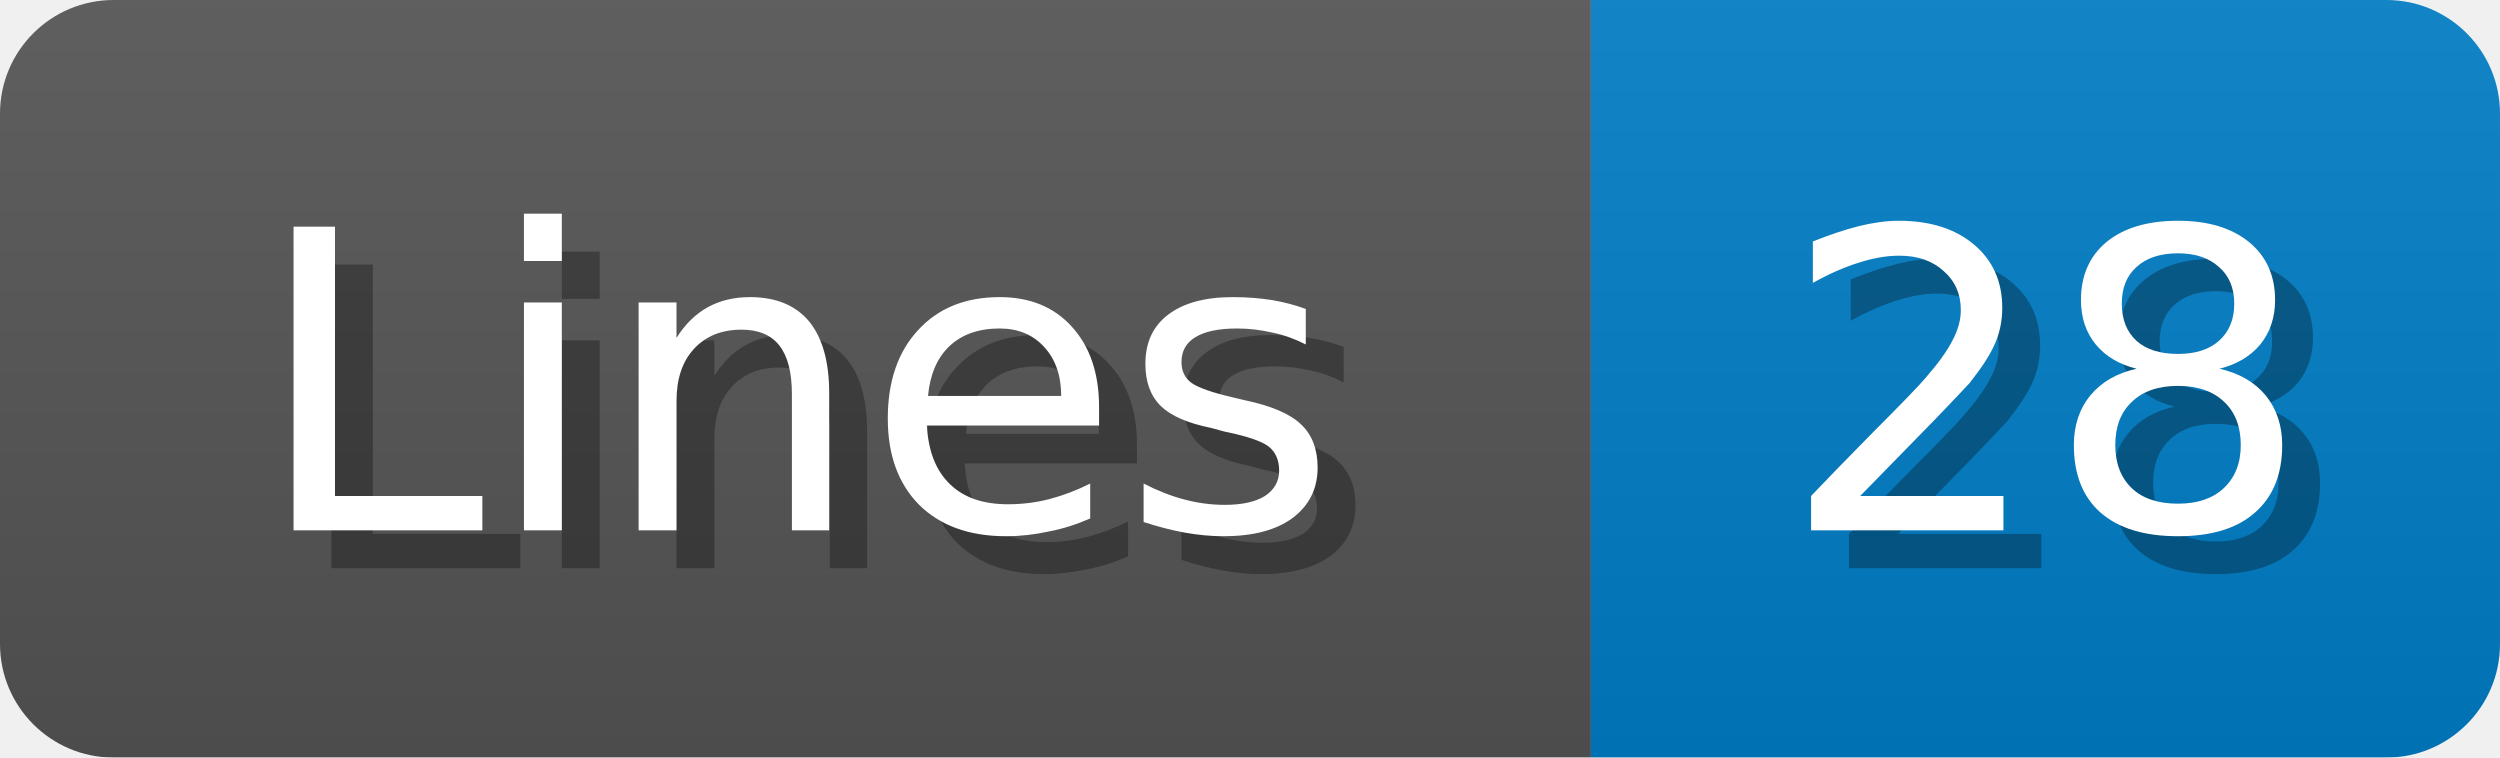
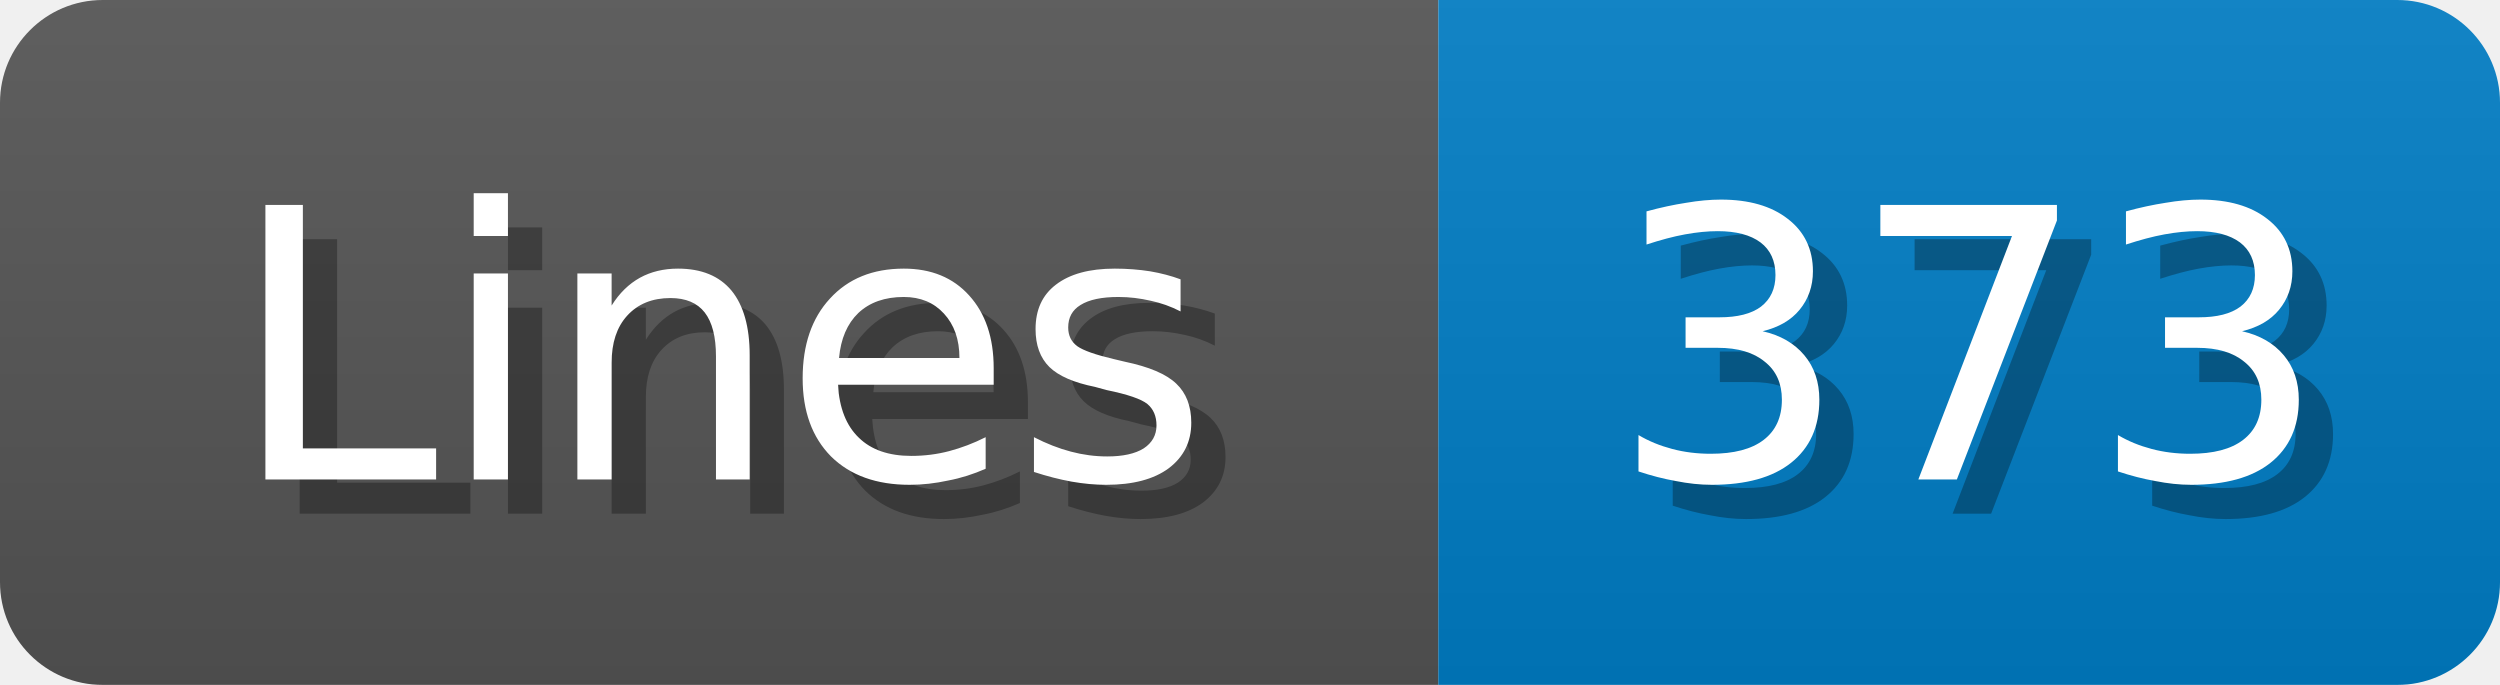
- <svg xmlns="http://www.w3.org/2000/svg" width="66" height="20">
+ <svg xmlns="http://www.w3.org/2000/svg" width="73" height="20">
  <linearGradient id="b" x2="0" y2="100%">
    <stop offset="0" stop-color="#bbb" stop-opacity=".1" />
    <stop offset="1" stop-opacity=".1" />
  </linearGradient>
  <mask id="anybadge_1">
-     <rect width="66" height="20" rx="3" fill="#fff" />
+     <rect width="73" height="20" rx="3" fill="#fff" />
  </mask>
  <g mask="url(#anybadge_1)">
    <path fill="#555" d="M0 0h42v20H0z" />
-     <path fill="#007ec6" d="M42 0h24v20H42z" />
-     <path fill="url(#b)" d="M0 0h66v20H0z" />
+     <path fill="#007ec6" d="M42 0h31v20H42z" />
+     <path fill="url(#b)" d="M0 0h73v20H0z" />
  </g>
  <g fill="#fff" text-anchor="middle" font-family="DejaVu Sans,Verdana,Geneva,sans-serif" font-size="11">
    <text x="22.0" y="15" fill="#010101" fill-opacity=".3">Lines</text>
    <text x="21.0" y="14">Lines</text>
  </g>
  <g fill="#fff" text-anchor="middle" font-family="DejaVu Sans,Verdana,Geneva,sans-serif" font-size="11">
-     <text x="55.0" y="15" fill="#010101" fill-opacity=".3">28</text>
-     <text x="54.0" y="14">28</text>
+     <text x="58.5" y="15" fill="#010101" fill-opacity=".3">373</text>
+     <text x="57.5" y="14">373</text>
  </g>
</svg>
